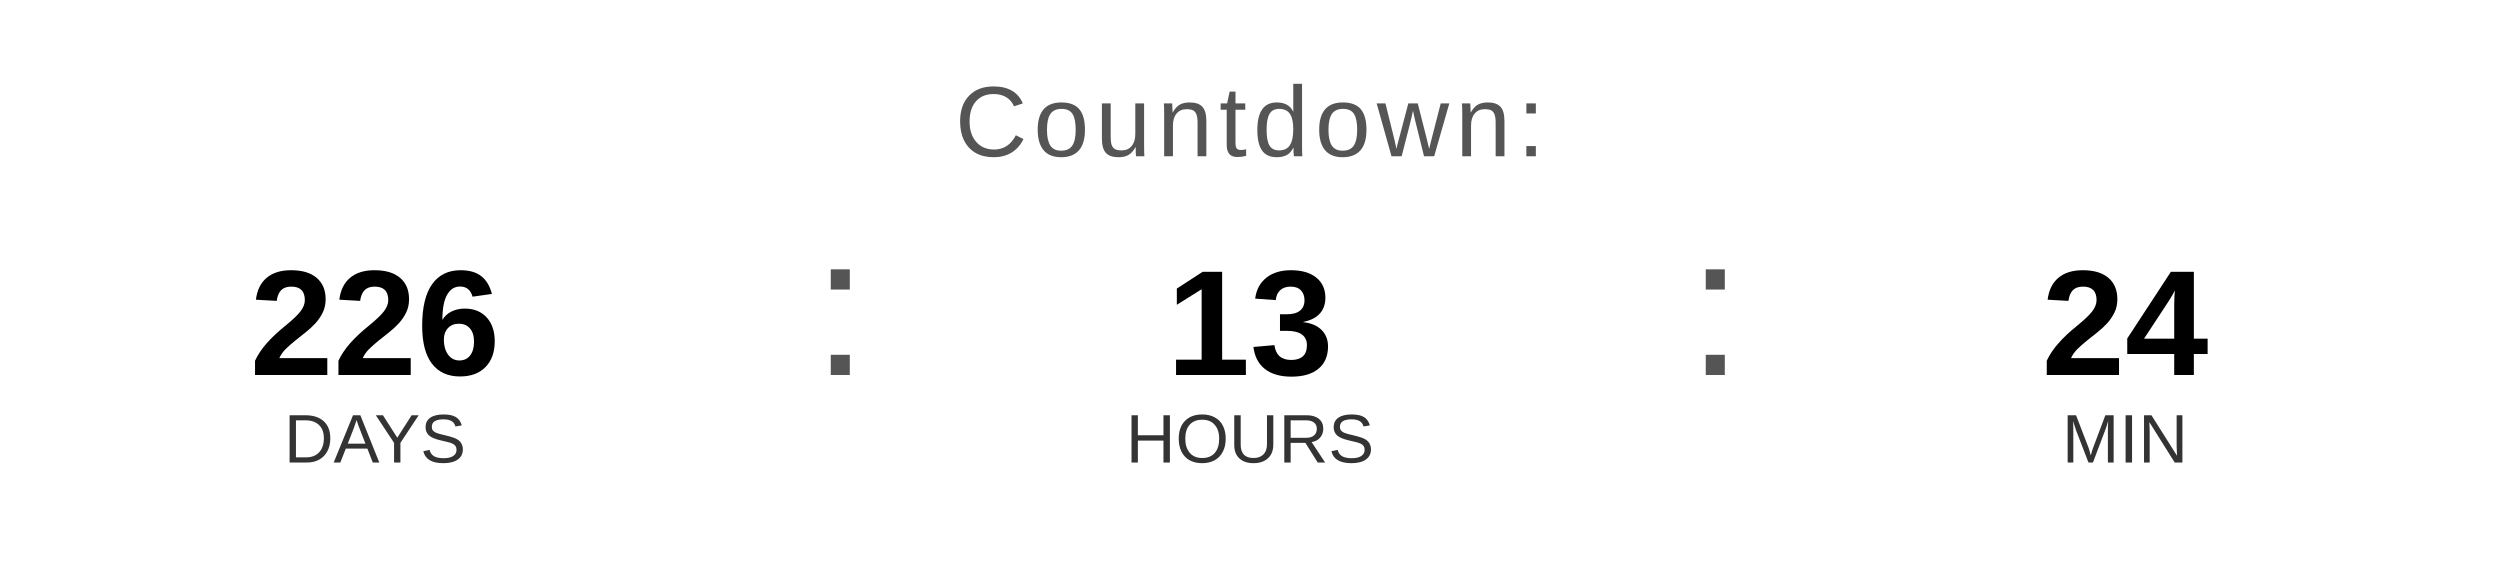
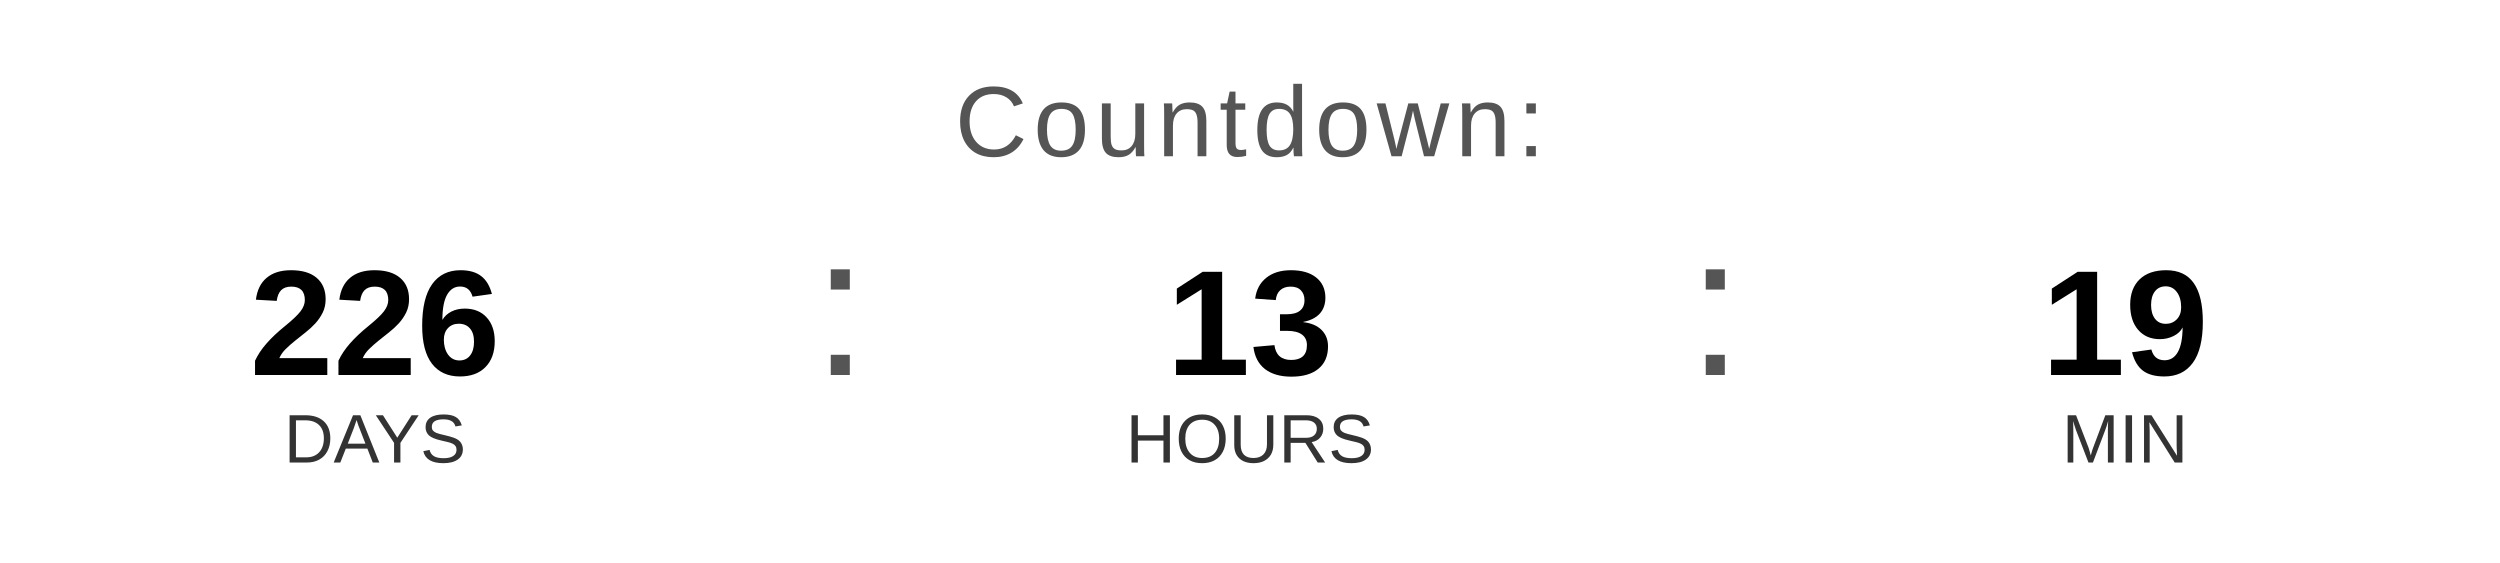
<svg xmlns="http://www.w3.org/2000/svg" width="400" height="90" viewBox="0 0 400 90">
  <text x="200" y="25" font-family="Arial, Helvetica, sans-serif" font-size="16" fill="#555555" text-anchor="middle" letter-spacing="1">
    Countdown:
  </text>
  <text x="60" y="60" font-family="Arial, Helvetica, sans-serif" font-size="24" font-weight="bold" fill="#000000" text-anchor="middle">226</text>
  <text x="60" y="74" font-family="Arial, Helvetica, sans-serif" font-size="11" fill="#333333" text-anchor="middle">DAYS</text>
  <text x="130" y="60" font-family="Arial, sans-serif" font-size="32" fill="#555555">:</text>
  <text x="200" y="60" font-family="Arial, Helvetica, sans-serif" font-size="24" font-weight="bold" fill="#000000" text-anchor="middle">13</text>
  <text x="200" y="74" font-family="Arial, Helvetica, sans-serif" font-size="11" fill="#333333" text-anchor="middle">HOURS</text>
  <text x="270" y="60" font-family="Arial, sans-serif" font-size="32" fill="#555555">:</text>
-   <text x="340" y="60" font-family="Arial, Helvetica, sans-serif" font-size="24" font-weight="bold" fill="#000000" text-anchor="middle">24</text>
+   <text x="340" y="60" font-family="Arial, Helvetica, sans-serif" font-size="24" font-weight="bold" fill="#000000" text-anchor="middle">19</text>
  <text x="340" y="74" font-family="Arial, Helvetica, sans-serif" font-size="11" fill="#333333" text-anchor="middle">MIN</text>
</svg>
